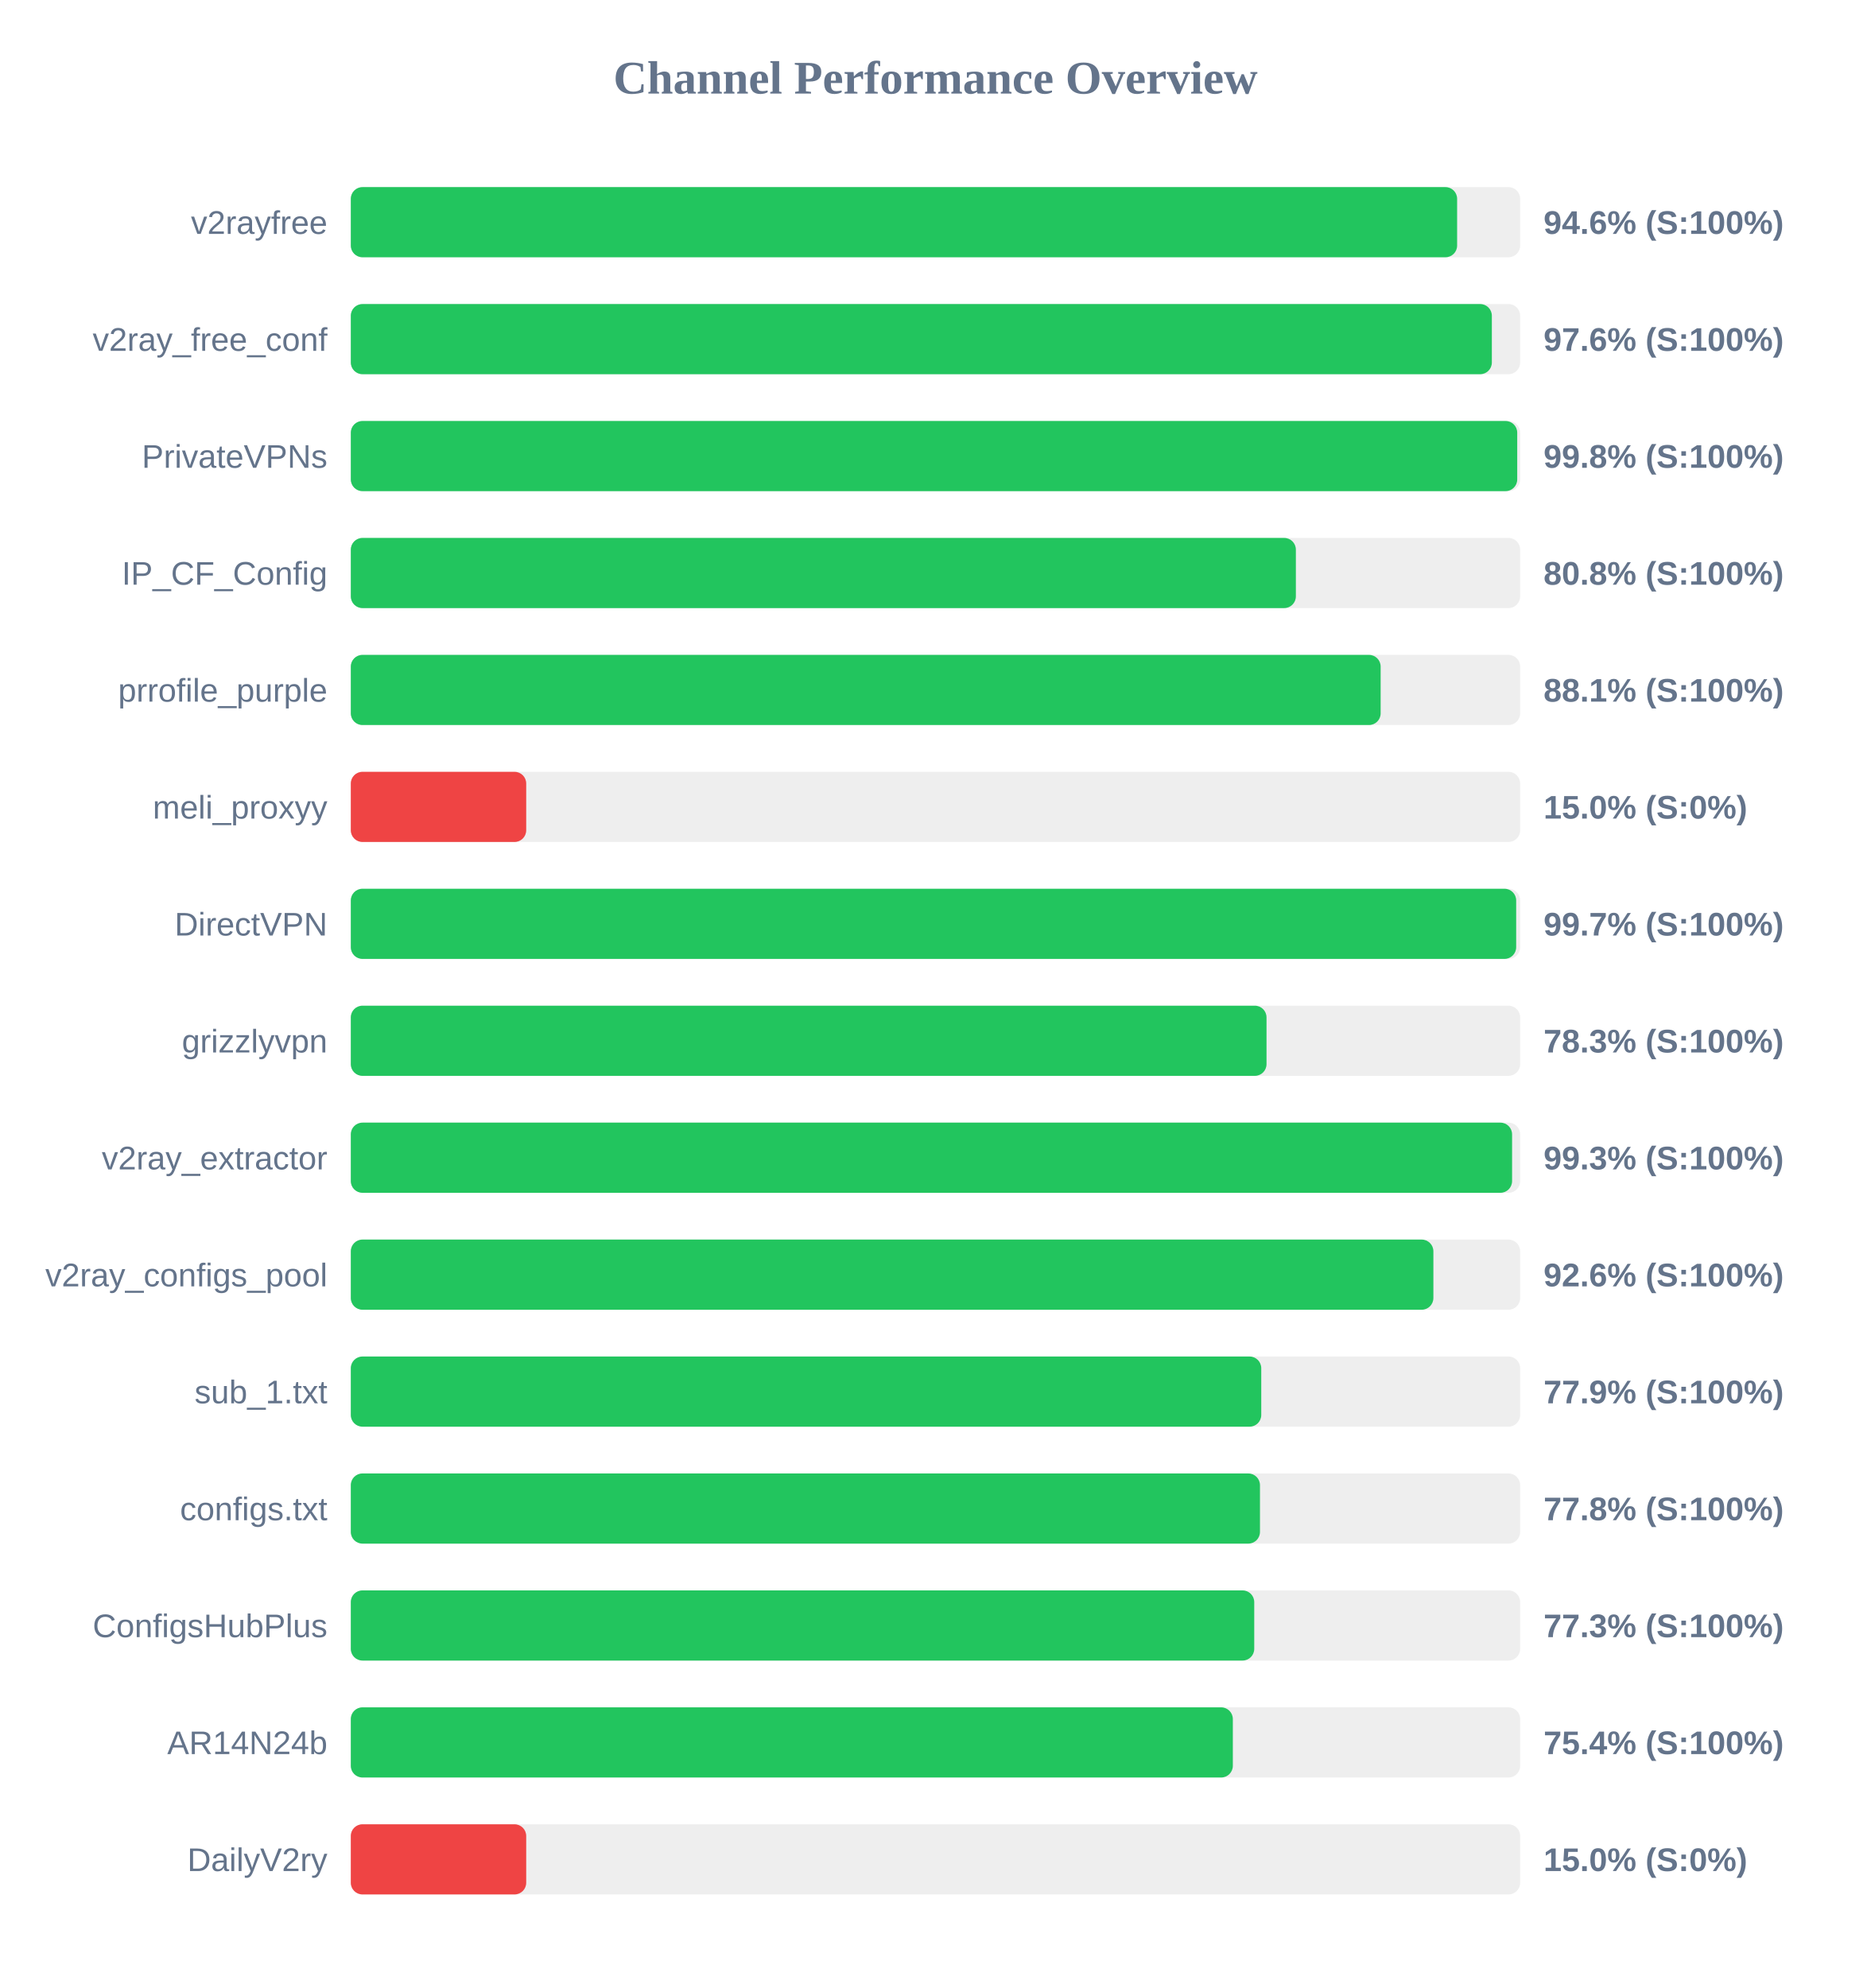
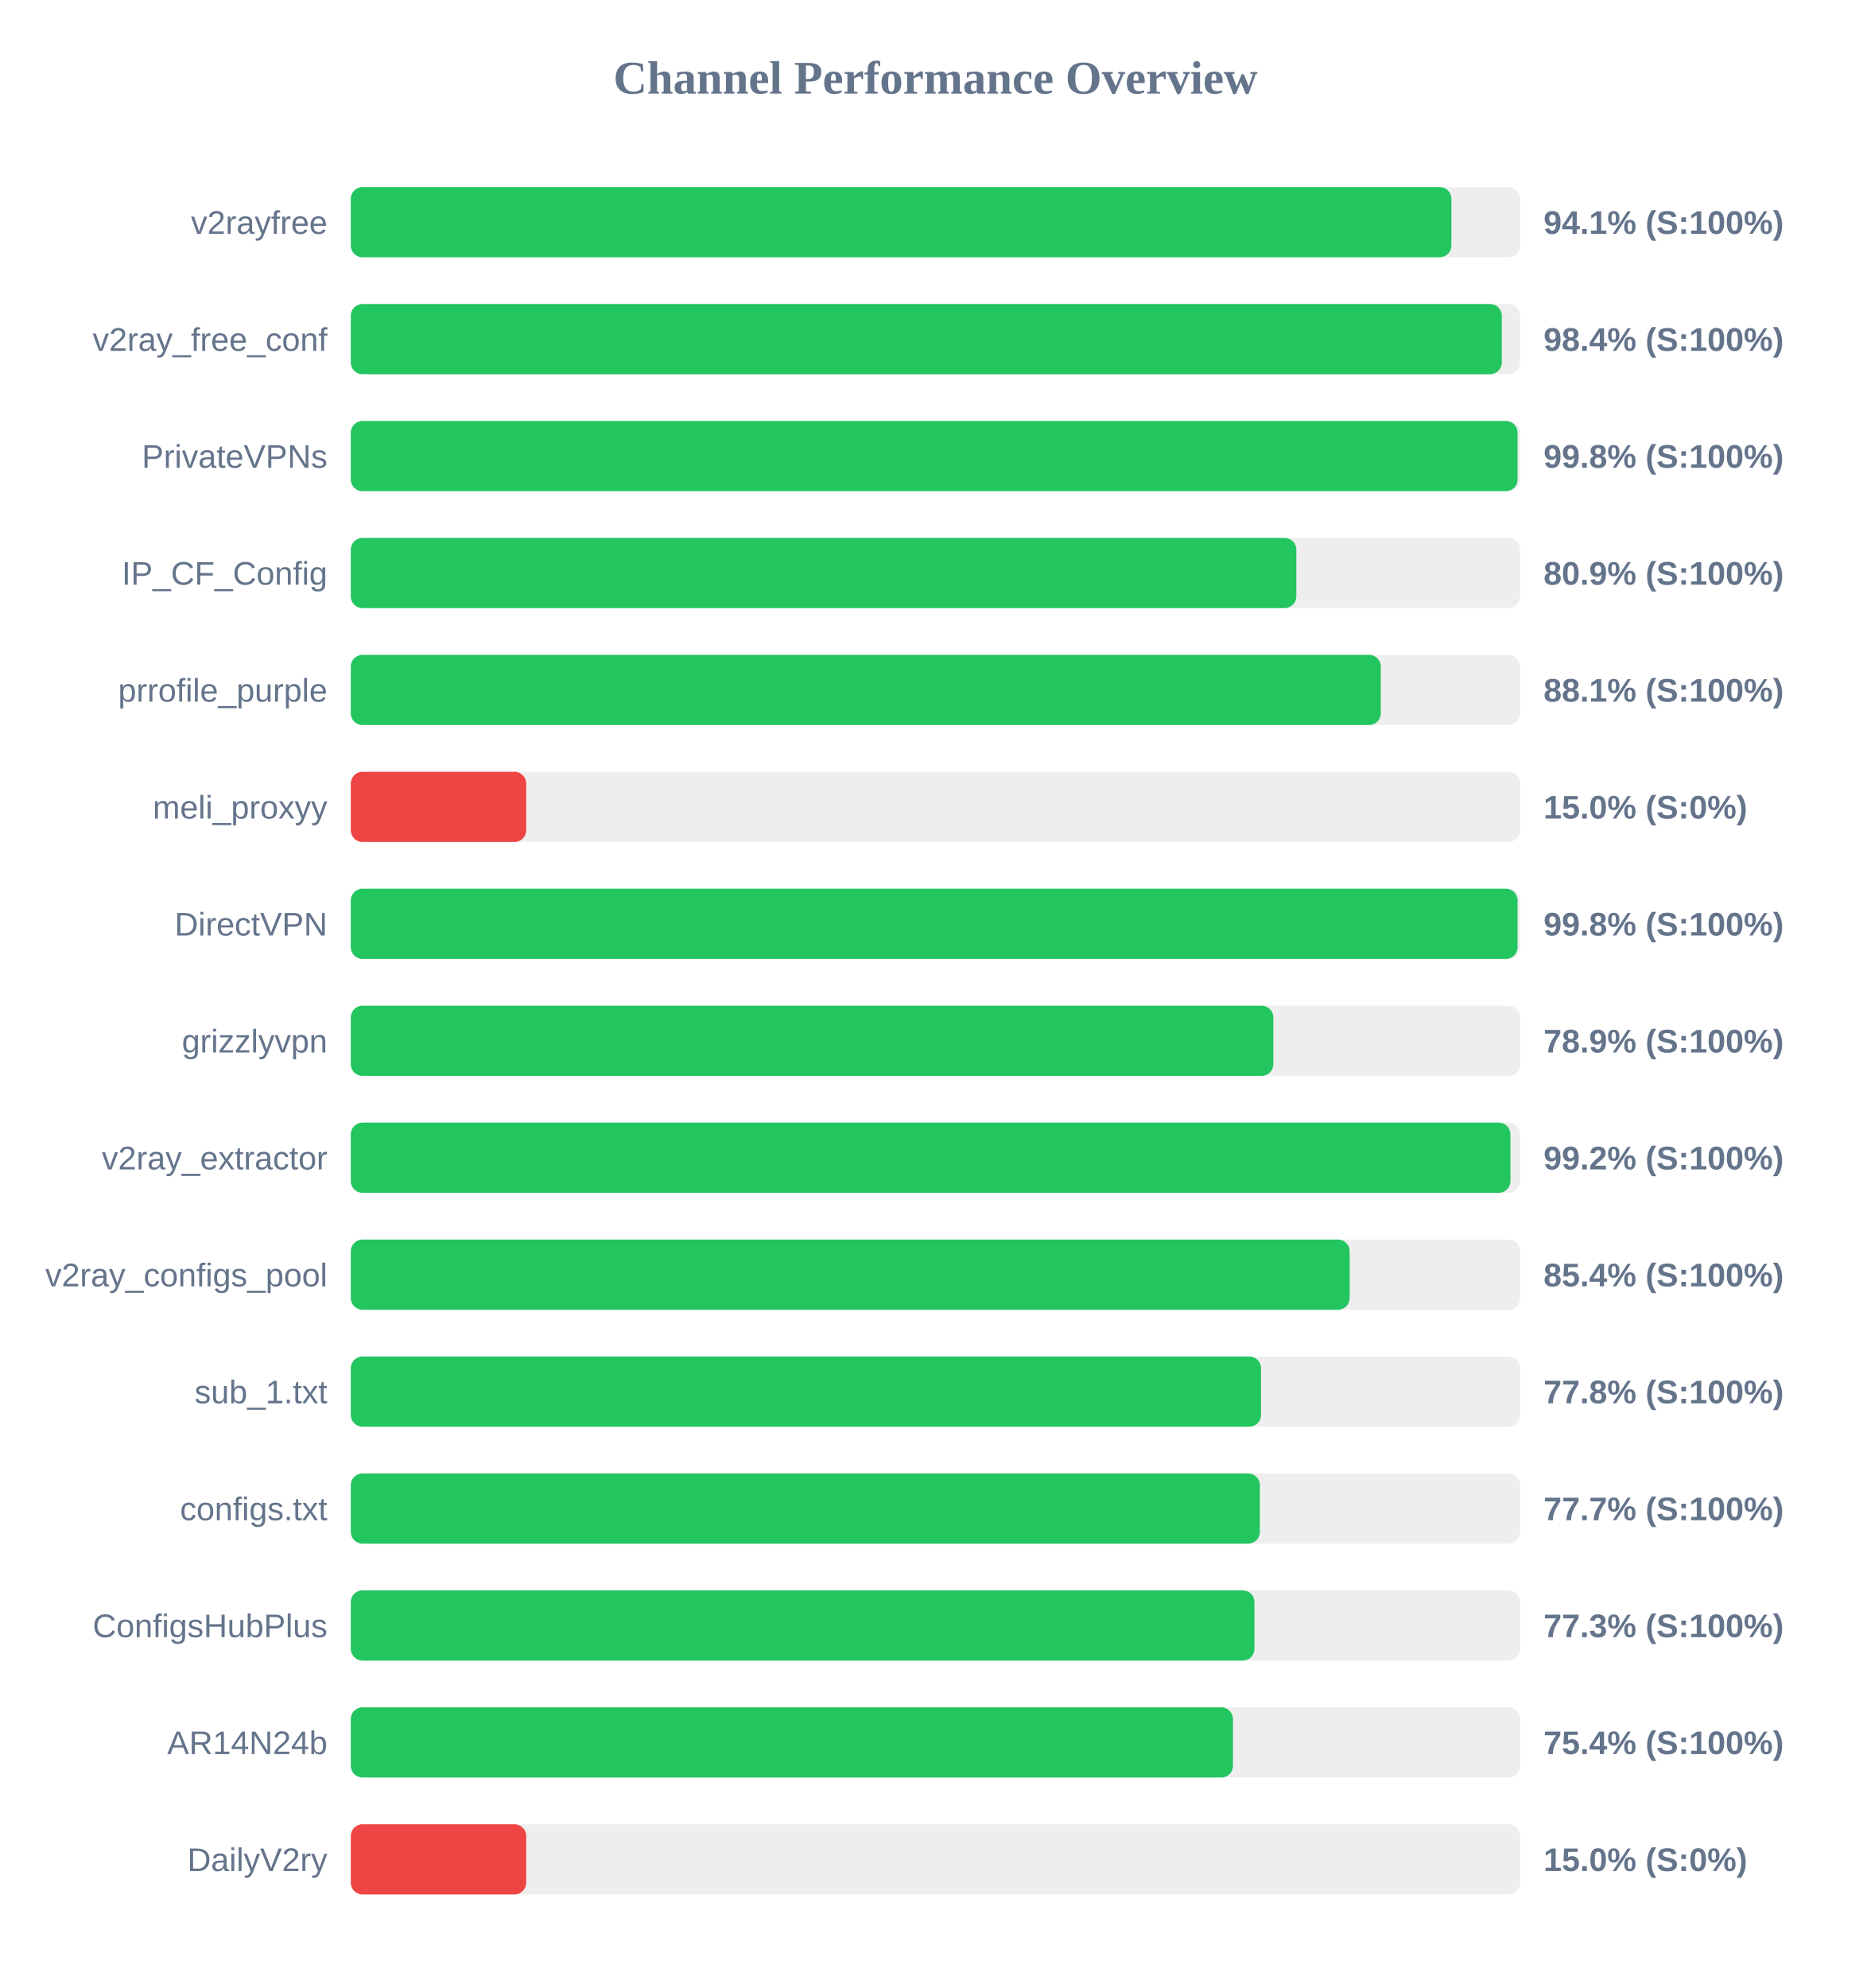
<svg xmlns="http://www.w3.org/2000/svg" width="800" height="850" version="1.1">
  <style>
        .row { font: 14px Arial; fill: #64748b; }
        .score { font: bold 14px Arial; fill: #64748b; }
    </style>
  <text x="400" y="40" text-anchor="middle" font-size="20px" font-weight="bold" fill="#64748b">Channel Performance Overview</text>
  <rect x="150" y="80" width="500" height="30" fill="#eee" rx="5" />
-   <rect x="150" y="80" width="473.05" height="30" fill="#22c55e" rx="5" />
+   <rect x="150" y="80" width="470.6" height="30" fill="#22c55e" rx="5" />
  <text x="140" y="100" text-anchor="end" class="row">v2rayfree</text>
-   <text x="660" y="100" text-anchor="start" class="score">94.6% (S:100%)</text>
+   <text x="660" y="100" text-anchor="start" class="score">94.1% (S:100%)</text>
  <rect x="150" y="130" width="500" height="30" fill="#eee" rx="5" />
-   <rect x="150" y="130" width="487.9" height="30" fill="#22c55e" rx="5" />
+   <rect x="150" y="130" width="492.15" height="30" fill="#22c55e" rx="5" />
  <text x="140" y="150" text-anchor="end" class="row">v2ray_free_conf</text>
-   <text x="660" y="150" text-anchor="start" class="score">97.6% (S:100%)</text>
+   <text x="660" y="150" text-anchor="start" class="score">98.4% (S:100%)</text>
  <rect x="150" y="180" width="500" height="30" fill="#eee" rx="5" />
-   <rect x="150" y="180" width="498.75" height="30" fill="#22c55e" rx="5" />
+   <rect x="150" y="180" width="498.9" height="30" fill="#22c55e" rx="5" />
  <text x="140" y="200" text-anchor="end" class="row">PrivateVPNs</text>
  <text x="660" y="200" text-anchor="start" class="score">99.8% (S:100%)</text>
  <rect x="150" y="230" width="500" height="30" fill="#eee" rx="5" />
-   <rect x="150" y="230" width="404.1" height="30" fill="#22c55e" rx="5" />
+   <rect x="150" y="230" width="404.3" height="30" fill="#22c55e" rx="5" />
  <text x="140" y="250" text-anchor="end" class="row">IP_CF_Config</text>
-   <text x="660" y="250" text-anchor="start" class="score">80.8% (S:100%)</text>
+   <text x="660" y="250" text-anchor="start" class="score">80.9% (S:100%)</text>
  <rect x="150" y="280" width="500" height="30" fill="#eee" rx="5" />
-   <rect x="150" y="280" width="440.35" height="30" fill="#22c55e" rx="5" />
+   <rect x="150" y="280" width="440.4" height="30" fill="#22c55e" rx="5" />
  <text x="140" y="300" text-anchor="end" class="row">prrofile_purple</text>
  <text x="660" y="300" text-anchor="start" class="score">88.1% (S:100%)</text>
  <rect x="150" y="330" width="500" height="30" fill="#eee" rx="5" />
  <rect x="150" y="330" width="75.0" height="30" fill="#ef4444" rx="5" />
  <text x="140" y="350" text-anchor="end" class="row">meli_proxyy</text>
  <text x="660" y="350" text-anchor="start" class="score">15.0% (S:0%)</text>
  <rect x="150" y="380" width="500" height="30" fill="#eee" rx="5" />
-   <rect x="150" y="380" width="498.3" height="30" fill="#22c55e" rx="5" />
+   <rect x="150" y="380" width="498.9" height="30" fill="#22c55e" rx="5" />
  <text x="140" y="400" text-anchor="end" class="row">DirectVPN</text>
-   <text x="660" y="400" text-anchor="start" class="score">99.7% (S:100%)</text>
+   <text x="660" y="400" text-anchor="start" class="score">99.8% (S:100%)</text>
  <rect x="150" y="430" width="500" height="30" fill="#eee" rx="5" />
-   <rect x="150" y="430" width="391.55" height="30" fill="#22c55e" rx="5" />
+   <rect x="150" y="430" width="394.45" height="30" fill="#22c55e" rx="5" />
  <text x="140" y="450" text-anchor="end" class="row">grizzlyvpn</text>
-   <text x="660" y="450" text-anchor="start" class="score">78.3% (S:100%)</text>
+   <text x="660" y="450" text-anchor="start" class="score">78.9% (S:100%)</text>
  <rect x="150" y="480" width="500" height="30" fill="#eee" rx="5" />
-   <rect x="150" y="480" width="496.55" height="30" fill="#22c55e" rx="5" />
+   <rect x="150" y="480" width="495.85" height="30" fill="#22c55e" rx="5" />
  <text x="140" y="500" text-anchor="end" class="row">v2ray_extractor</text>
-   <text x="660" y="500" text-anchor="start" class="score">99.3% (S:100%)</text>
+   <text x="660" y="500" text-anchor="start" class="score">99.2% (S:100%)</text>
  <rect x="150" y="530" width="500" height="30" fill="#eee" rx="5" />
-   <rect x="150" y="530" width="462.9" height="30" fill="#22c55e" rx="5" />
+   <rect x="150" y="530" width="427.1" height="30" fill="#22c55e" rx="5" />
  <text x="140" y="550" text-anchor="end" class="row">v2ray_configs_pool</text>
-   <text x="660" y="550" text-anchor="start" class="score">92.6% (S:100%)</text>
+   <text x="660" y="550" text-anchor="start" class="score">85.4% (S:100%)</text>
  <rect x="150" y="580" width="500" height="30" fill="#eee" rx="5" />
-   <rect x="150" y="580" width="389.3" height="30" fill="#22c55e" rx="5" />
+   <rect x="150" y="580" width="389.2" height="30" fill="#22c55e" rx="5" />
  <text x="140" y="600" text-anchor="end" class="row">sub_1.txt</text>
-   <text x="660" y="600" text-anchor="start" class="score">77.9% (S:100%)</text>
+   <text x="660" y="600" text-anchor="start" class="score">77.8% (S:100%)</text>
  <rect x="150" y="630" width="500" height="30" fill="#eee" rx="5" />
-   <rect x="150" y="630" width="388.75" height="30" fill="#22c55e" rx="5" />
+   <rect x="150" y="630" width="388.7" height="30" fill="#22c55e" rx="5" />
  <text x="140" y="650" text-anchor="end" class="row">configs.txt</text>
-   <text x="660" y="650" text-anchor="start" class="score">77.8% (S:100%)</text>
+   <text x="660" y="650" text-anchor="start" class="score">77.7% (S:100%)</text>
  <rect x="150" y="680" width="500" height="30" fill="#eee" rx="5" />
-   <rect x="150" y="680" width="386.3" height="30" fill="#22c55e" rx="5" />
+   <rect x="150" y="680" width="386.4" height="30" fill="#22c55e" rx="5" />
  <text x="140" y="700" text-anchor="end" class="row">ConfigsHubPlus</text>
  <text x="660" y="700" text-anchor="start" class="score">77.3% (S:100%)</text>
  <rect x="150" y="730" width="500" height="30" fill="#eee" rx="5" />
-   <rect x="150" y="730" width="377.15" height="30" fill="#22c55e" rx="5" />
+   <rect x="150" y="730" width="377.2" height="30" fill="#22c55e" rx="5" />
  <text x="140" y="750" text-anchor="end" class="row">AR14N24b</text>
  <text x="660" y="750" text-anchor="start" class="score">75.4% (S:100%)</text>
  <rect x="150" y="780" width="500" height="30" fill="#eee" rx="5" />
  <rect x="150" y="780" width="75.0" height="30" fill="#ef4444" rx="5" />
  <text x="140" y="800" text-anchor="end" class="row">DailyV2ry</text>
  <text x="660" y="800" text-anchor="start" class="score">15.0% (S:0%)</text>
</svg>
